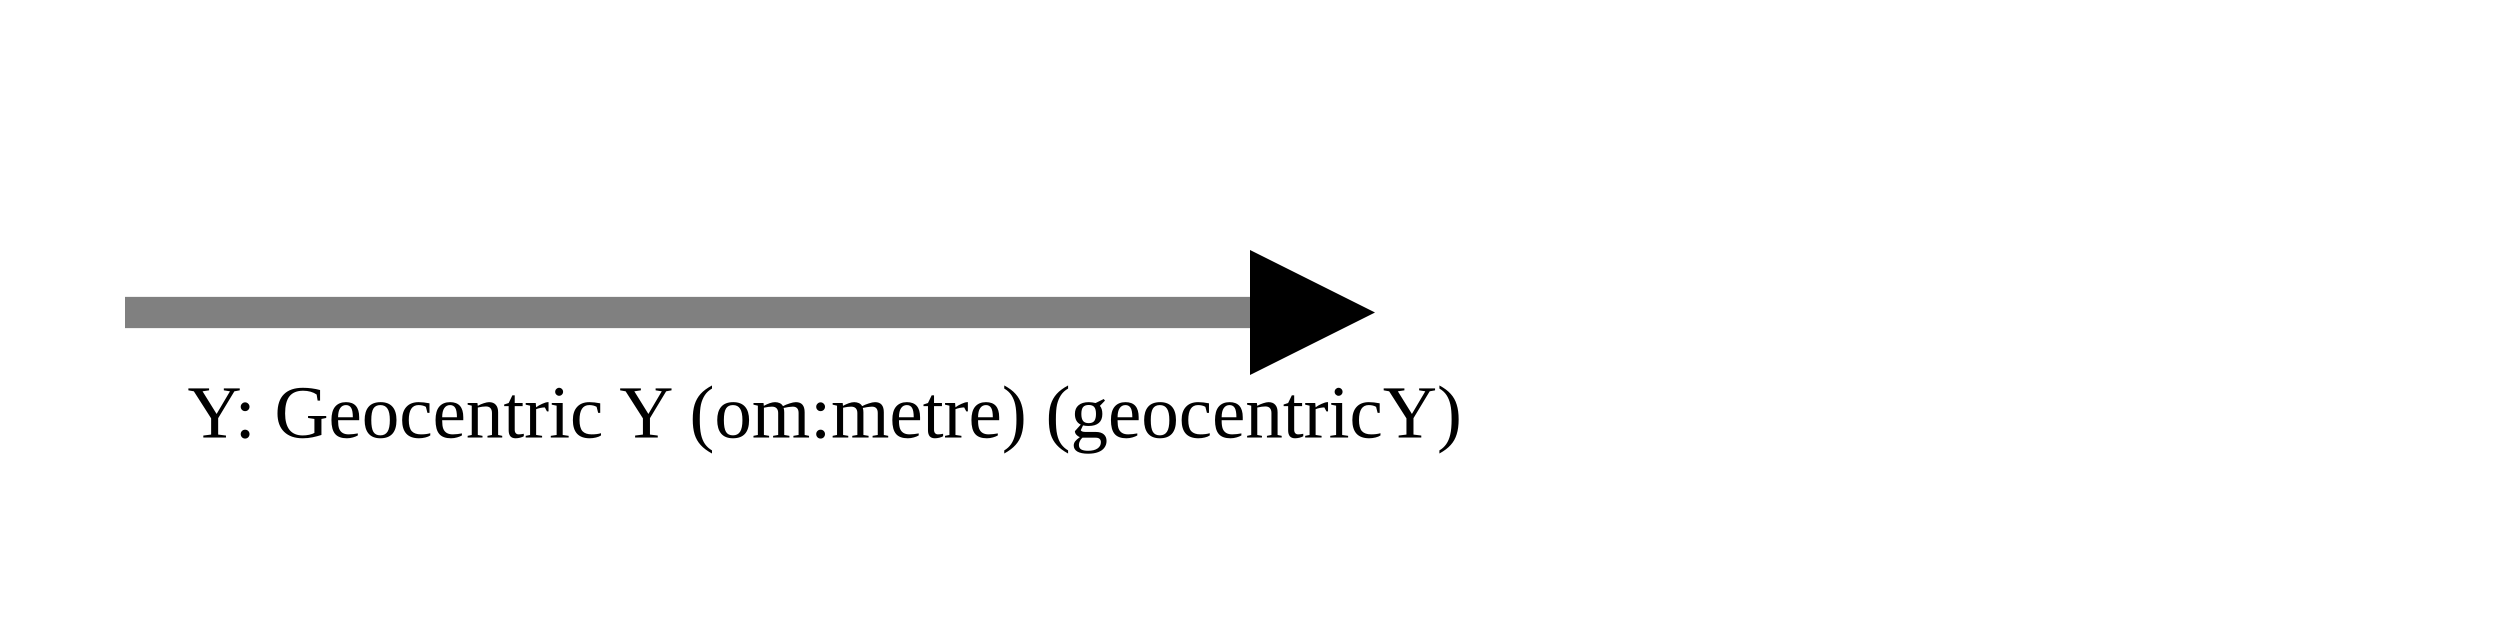
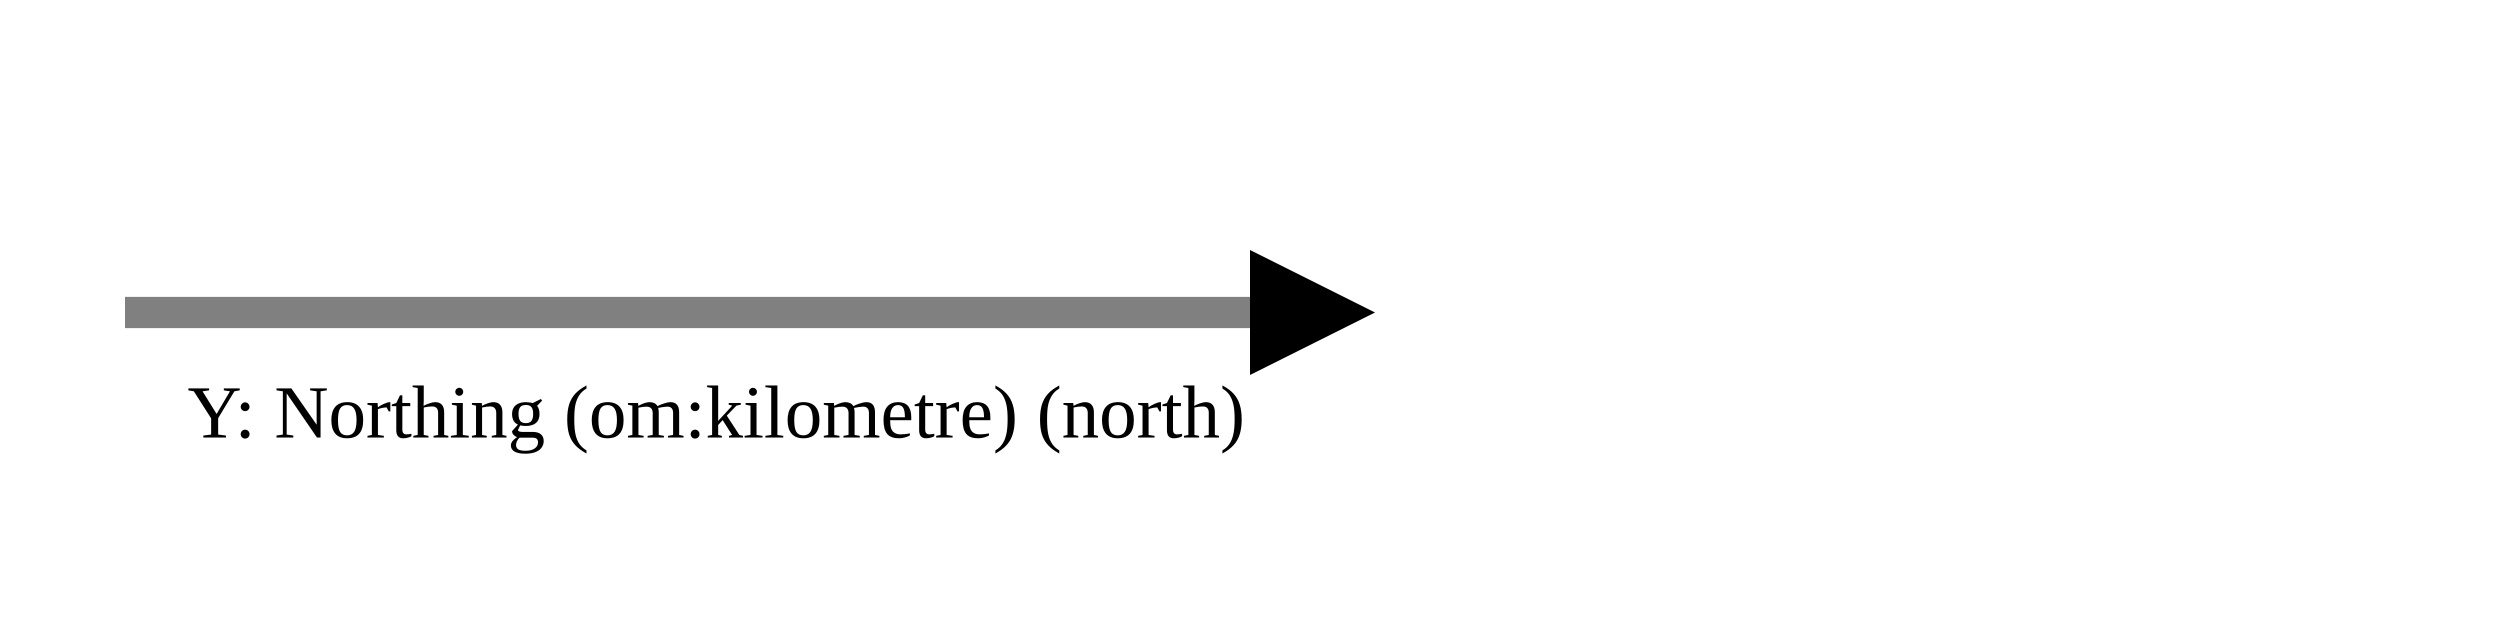
<svg xmlns="http://www.w3.org/2000/svg" version="1.1" width="400" height="100" viewbox="0 0 275 100">
  <defs>
    <marker id="arrowhead" markerWidth="10" markerHeight="7" refX="0" refY="2" orient="auto">
      <polygon points="0 0, 4 2, 0 4" />
    </marker>
  </defs>
  <line x1="20" y1="50" x2="200" y2="50" stroke="gray" stroke-width="5" marker-end="url(#arrowhead)" />
-   <text x="30" y="70" class="small">Y: Geocentric Y (om:metre) (geocentricY)</text>
+   <text x="30" y="70" class="small">Y: Northing (om:kilometre) (north)</text>
</svg>
